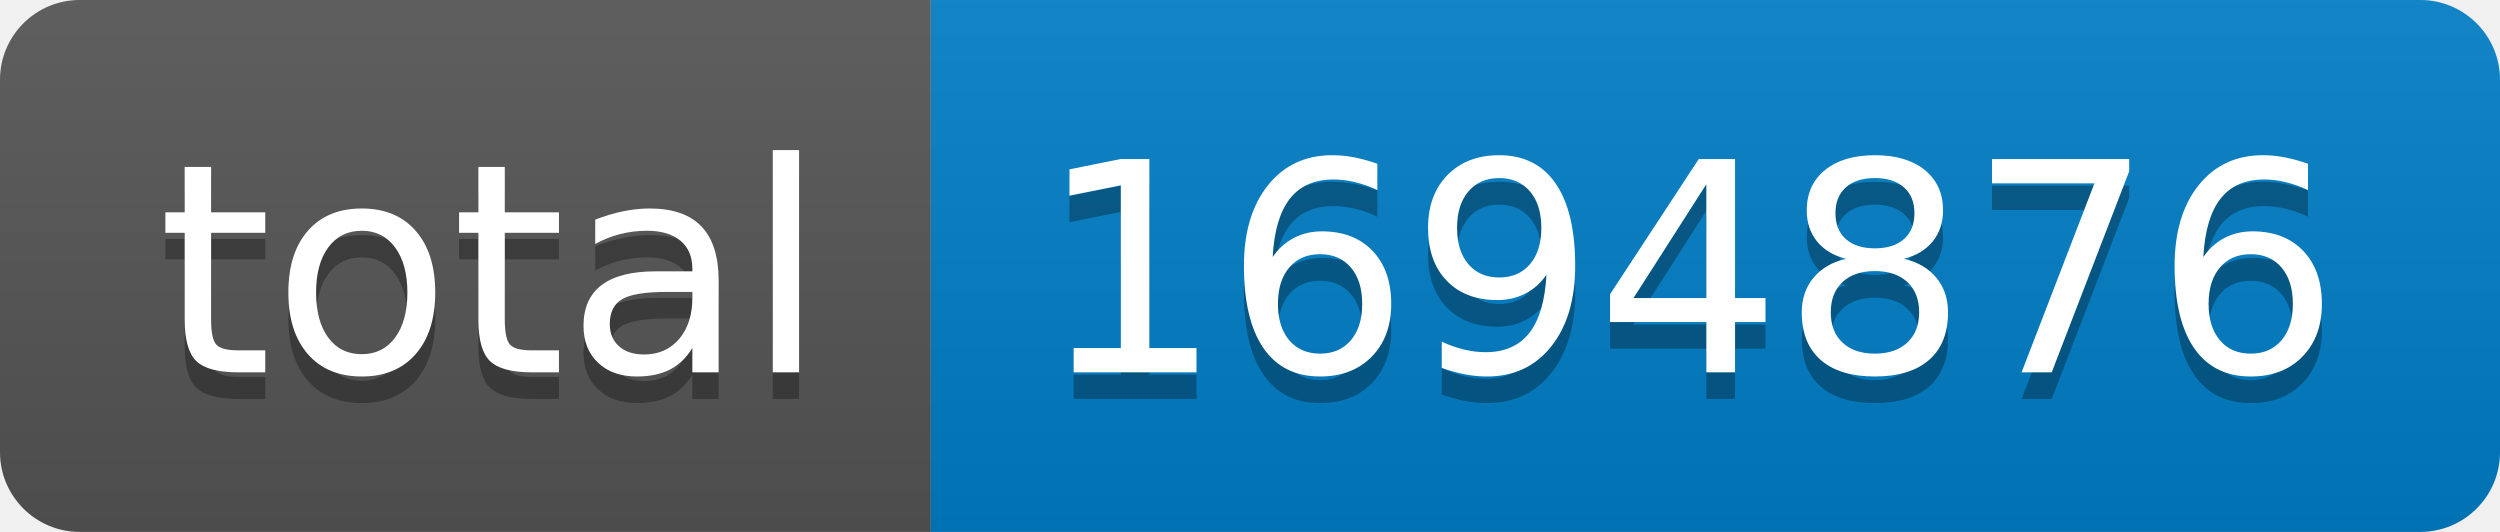
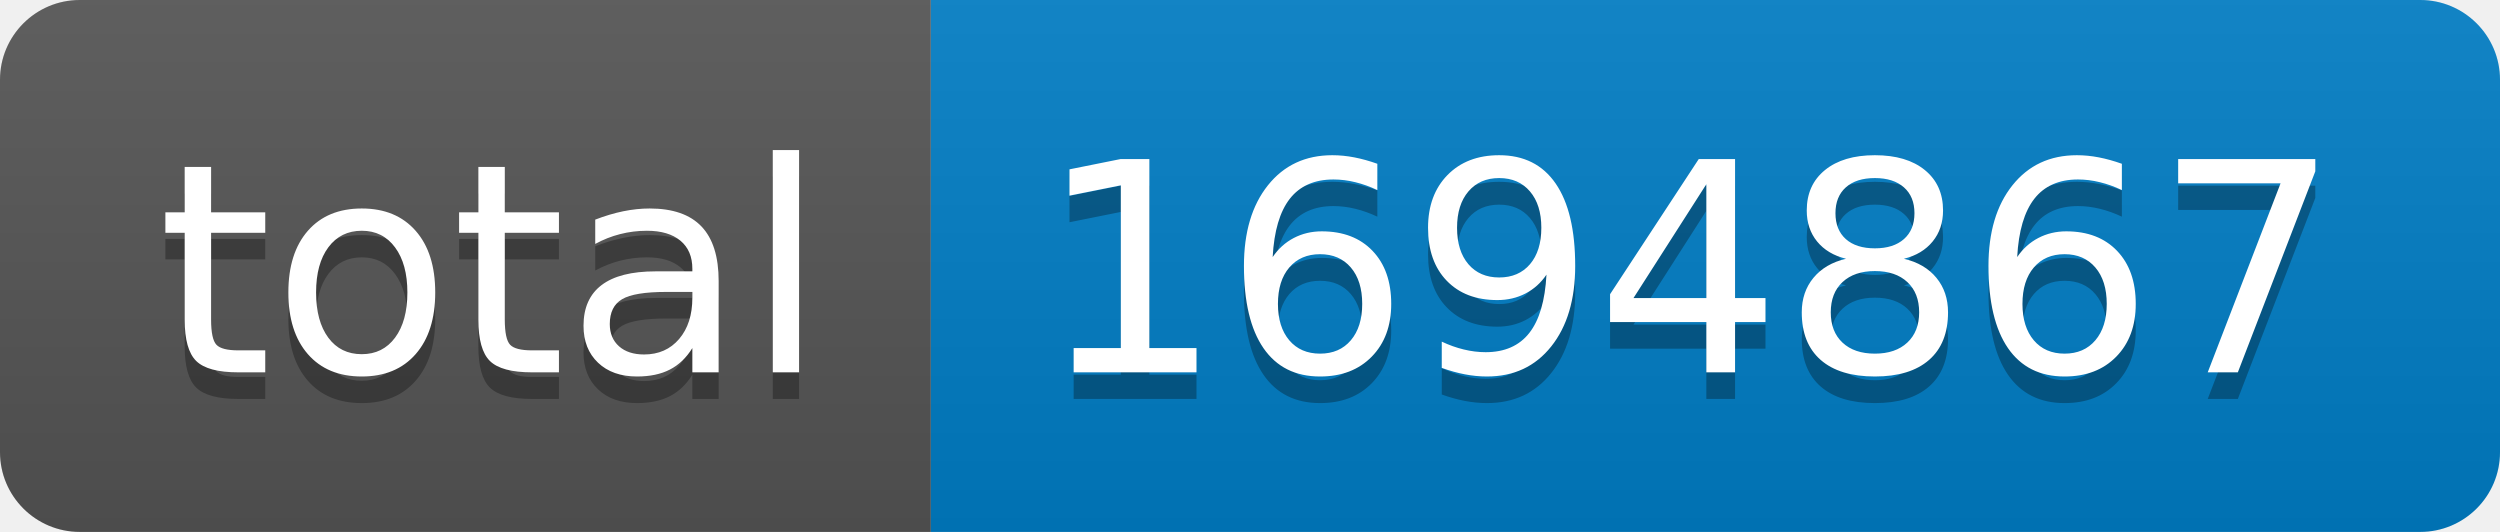
- <svg xmlns="http://www.w3.org/2000/svg" width="94" height="20" role="img" aria-label="total: 1694876">
+ <svg xmlns="http://www.w3.org/2000/svg" width="94" height="20" role="img" aria-label="total: 1694867">
  <linearGradient id="s" x2="0" y2="100%">
    <stop offset="0" stop-color="#bbb" stop-opacity=".1" />
    <stop offset="1" stop-opacity=".1" />
  </linearGradient>
  <clipPath id="r">
    <rect width="94" height="20" rx="3" fill="#fff" />
  </clipPath>
  <g clip-path="url(#r)">
    <rect width="35" height="20" fill="#555" />
    <rect x="35" width="59" height="20" fill="#007ec6" />
    <rect width="94" height="20" fill="url(#s)" />
  </g>
  <g fill="#fff" text-anchor="middle" font-family="Verdana,Geneva,DejaVu Sans,sans-serif" text-rendering="geometricPrecision" font-size="110">
    <text aria-hidden="true" x="185" y="150" fill="#010101" fill-opacity=".3" transform="scale(.1)" textLength="250">total</text>
    <text x="185" y="140" transform="scale(.1)" fill="#fff" textLength="250">total</text>
-     <text aria-hidden="true" x="635" y="150" fill="#010101" fill-opacity=".3" transform="scale(.1)" textLength="490">1694876</text>
-     <text x="635" y="140" transform="scale(.1)" fill="#fff" textLength="490">1694876</text>
+     <text aria-hidden="true" x="635" y="150" fill="#010101" fill-opacity=".3" transform="scale(.1)" textLength="490">1694867</text>
+     <text x="635" y="140" transform="scale(.1)" fill="#fff" textLength="490">1694867</text>
  </g>
</svg>
